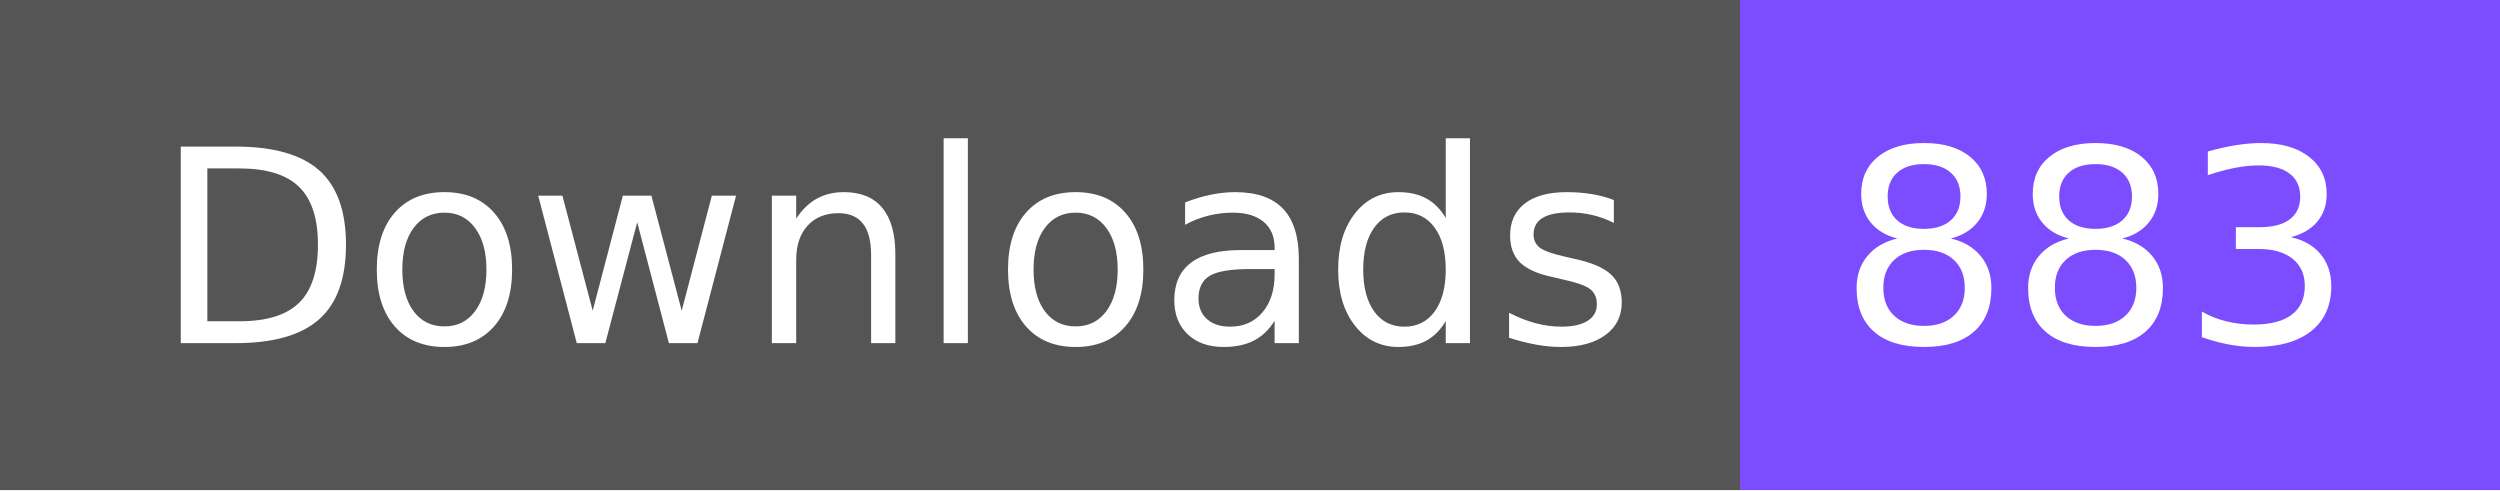
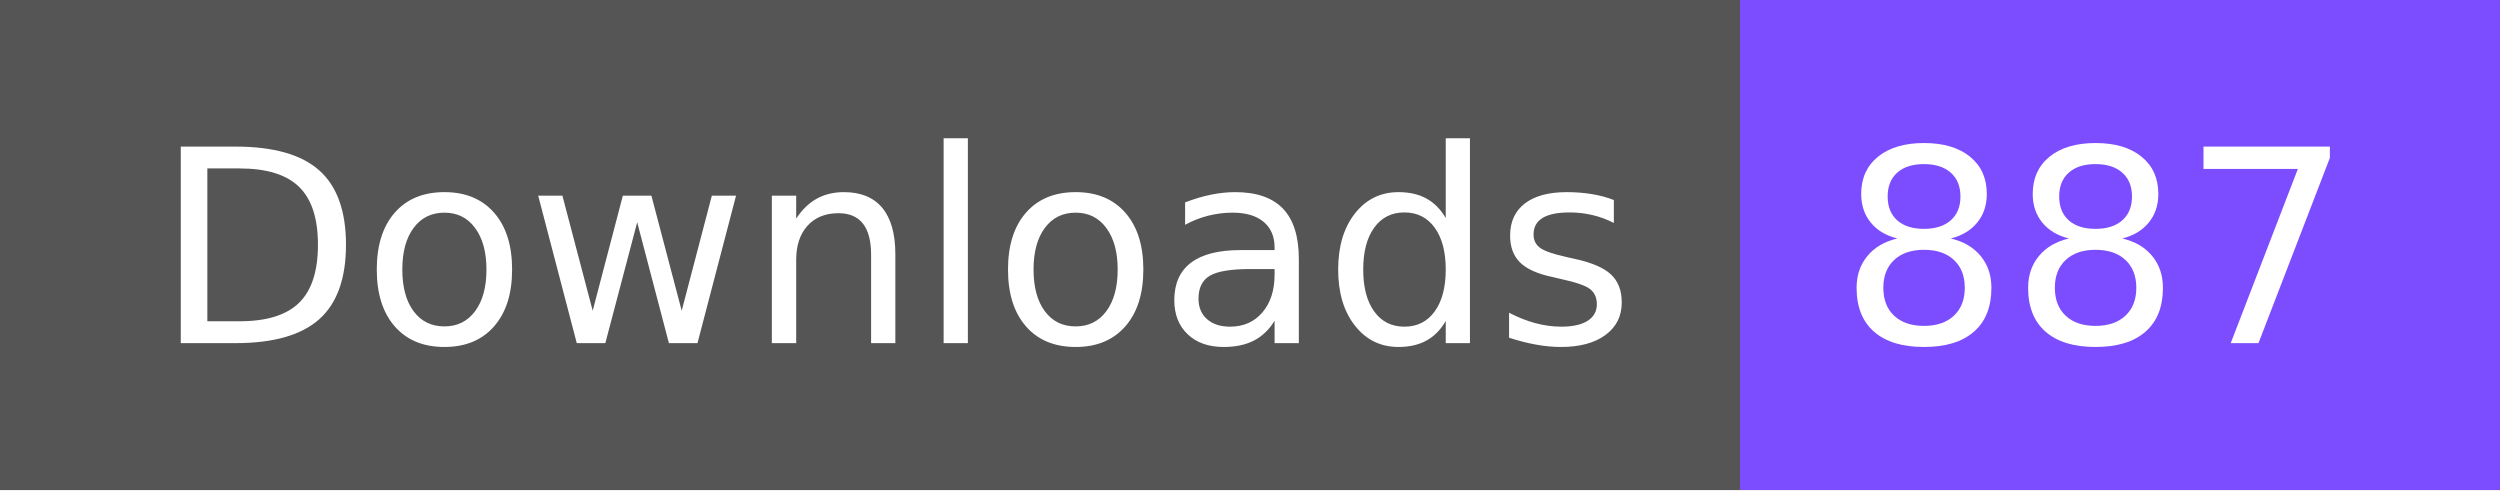
- <svg xmlns="http://www.w3.org/2000/svg" width="102" height="20" role="img" aria-label="Downloads: 883">
+ <svg xmlns="http://www.w3.org/2000/svg" width="102" height="20" role="img" aria-label="Downloads: 887">
  <g shape-rendering="crispEdges">
    <rect width="71" height="20" fill="#555" />
    <rect x="71" width="31" height="20" fill="#7c4dff" />
  </g>
  <g fill="#fff" text-anchor="middle" font-family="Verdana,Geneva,DejaVu Sans,sans-serif" text-rendering="geometricPrecision" font-size="110">
    <text x="365" y="140" textLength="610" transform="scale(.1)">Downloads</text>
-     <text x="855" y="140" textLength="210" transform="scale(.1)">883</text>
+     <text x="855" y="140" textLength="210" transform="scale(.1)">887</text>
  </g>
</svg>
